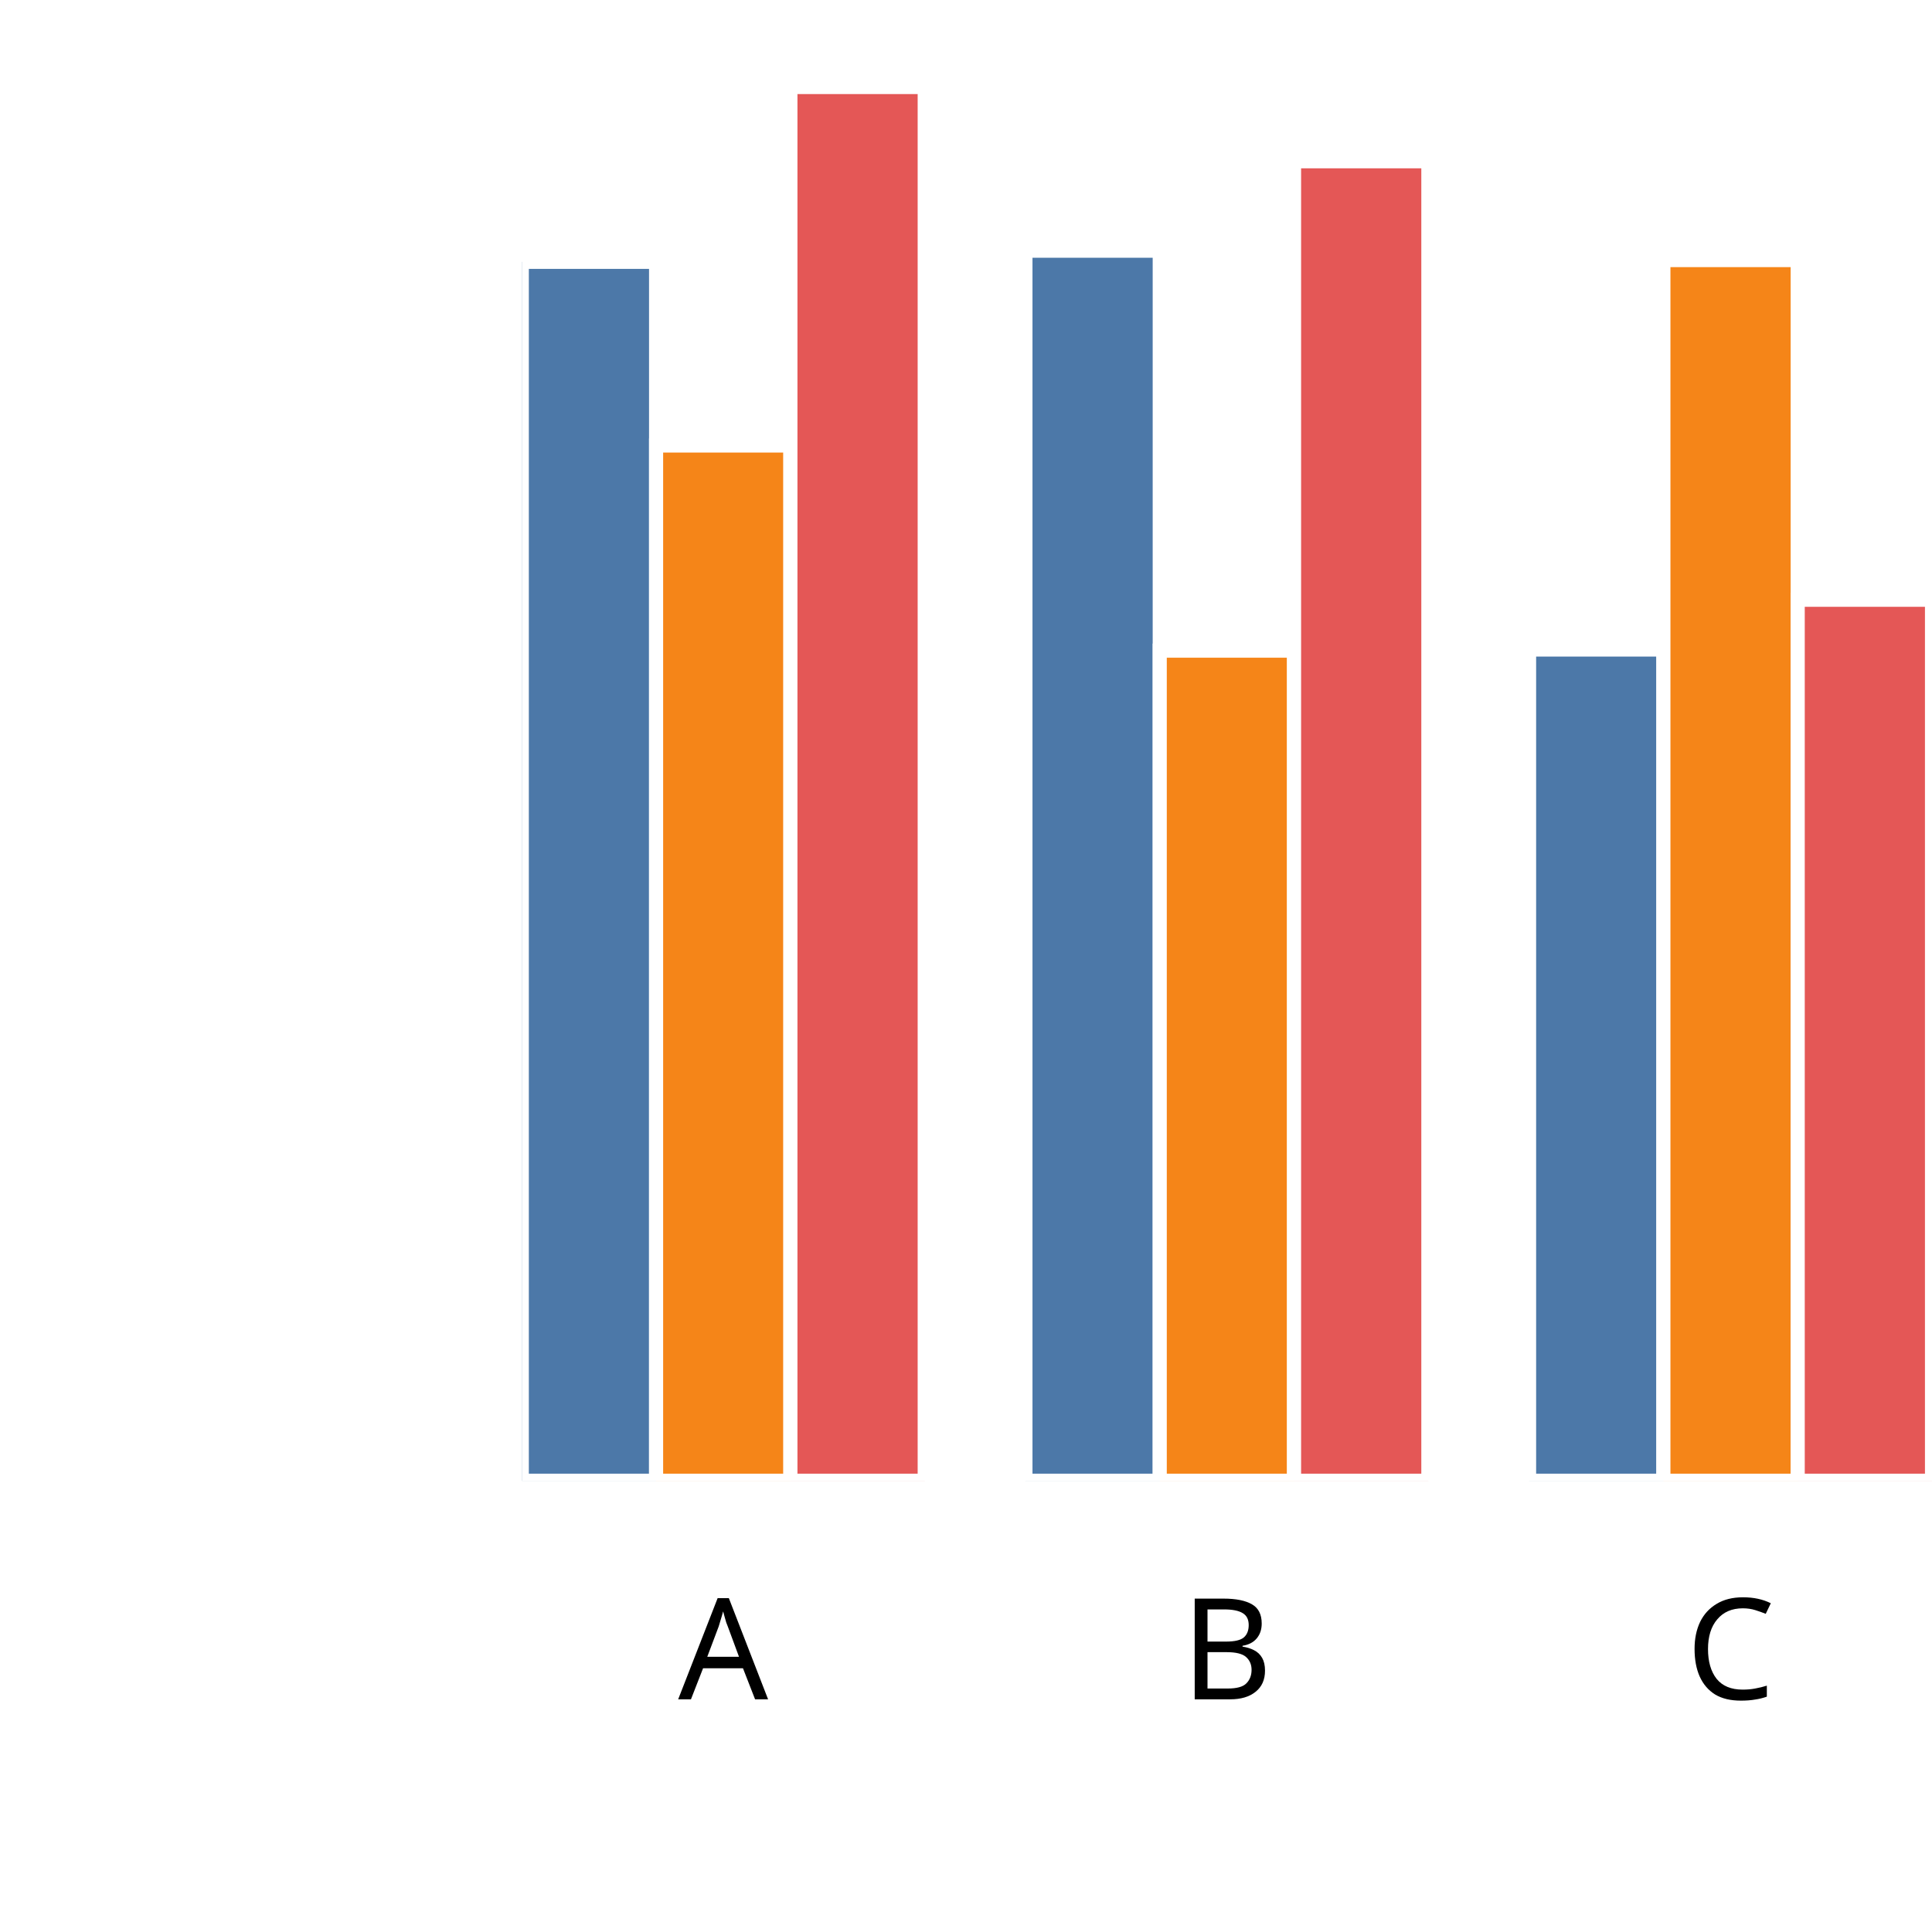
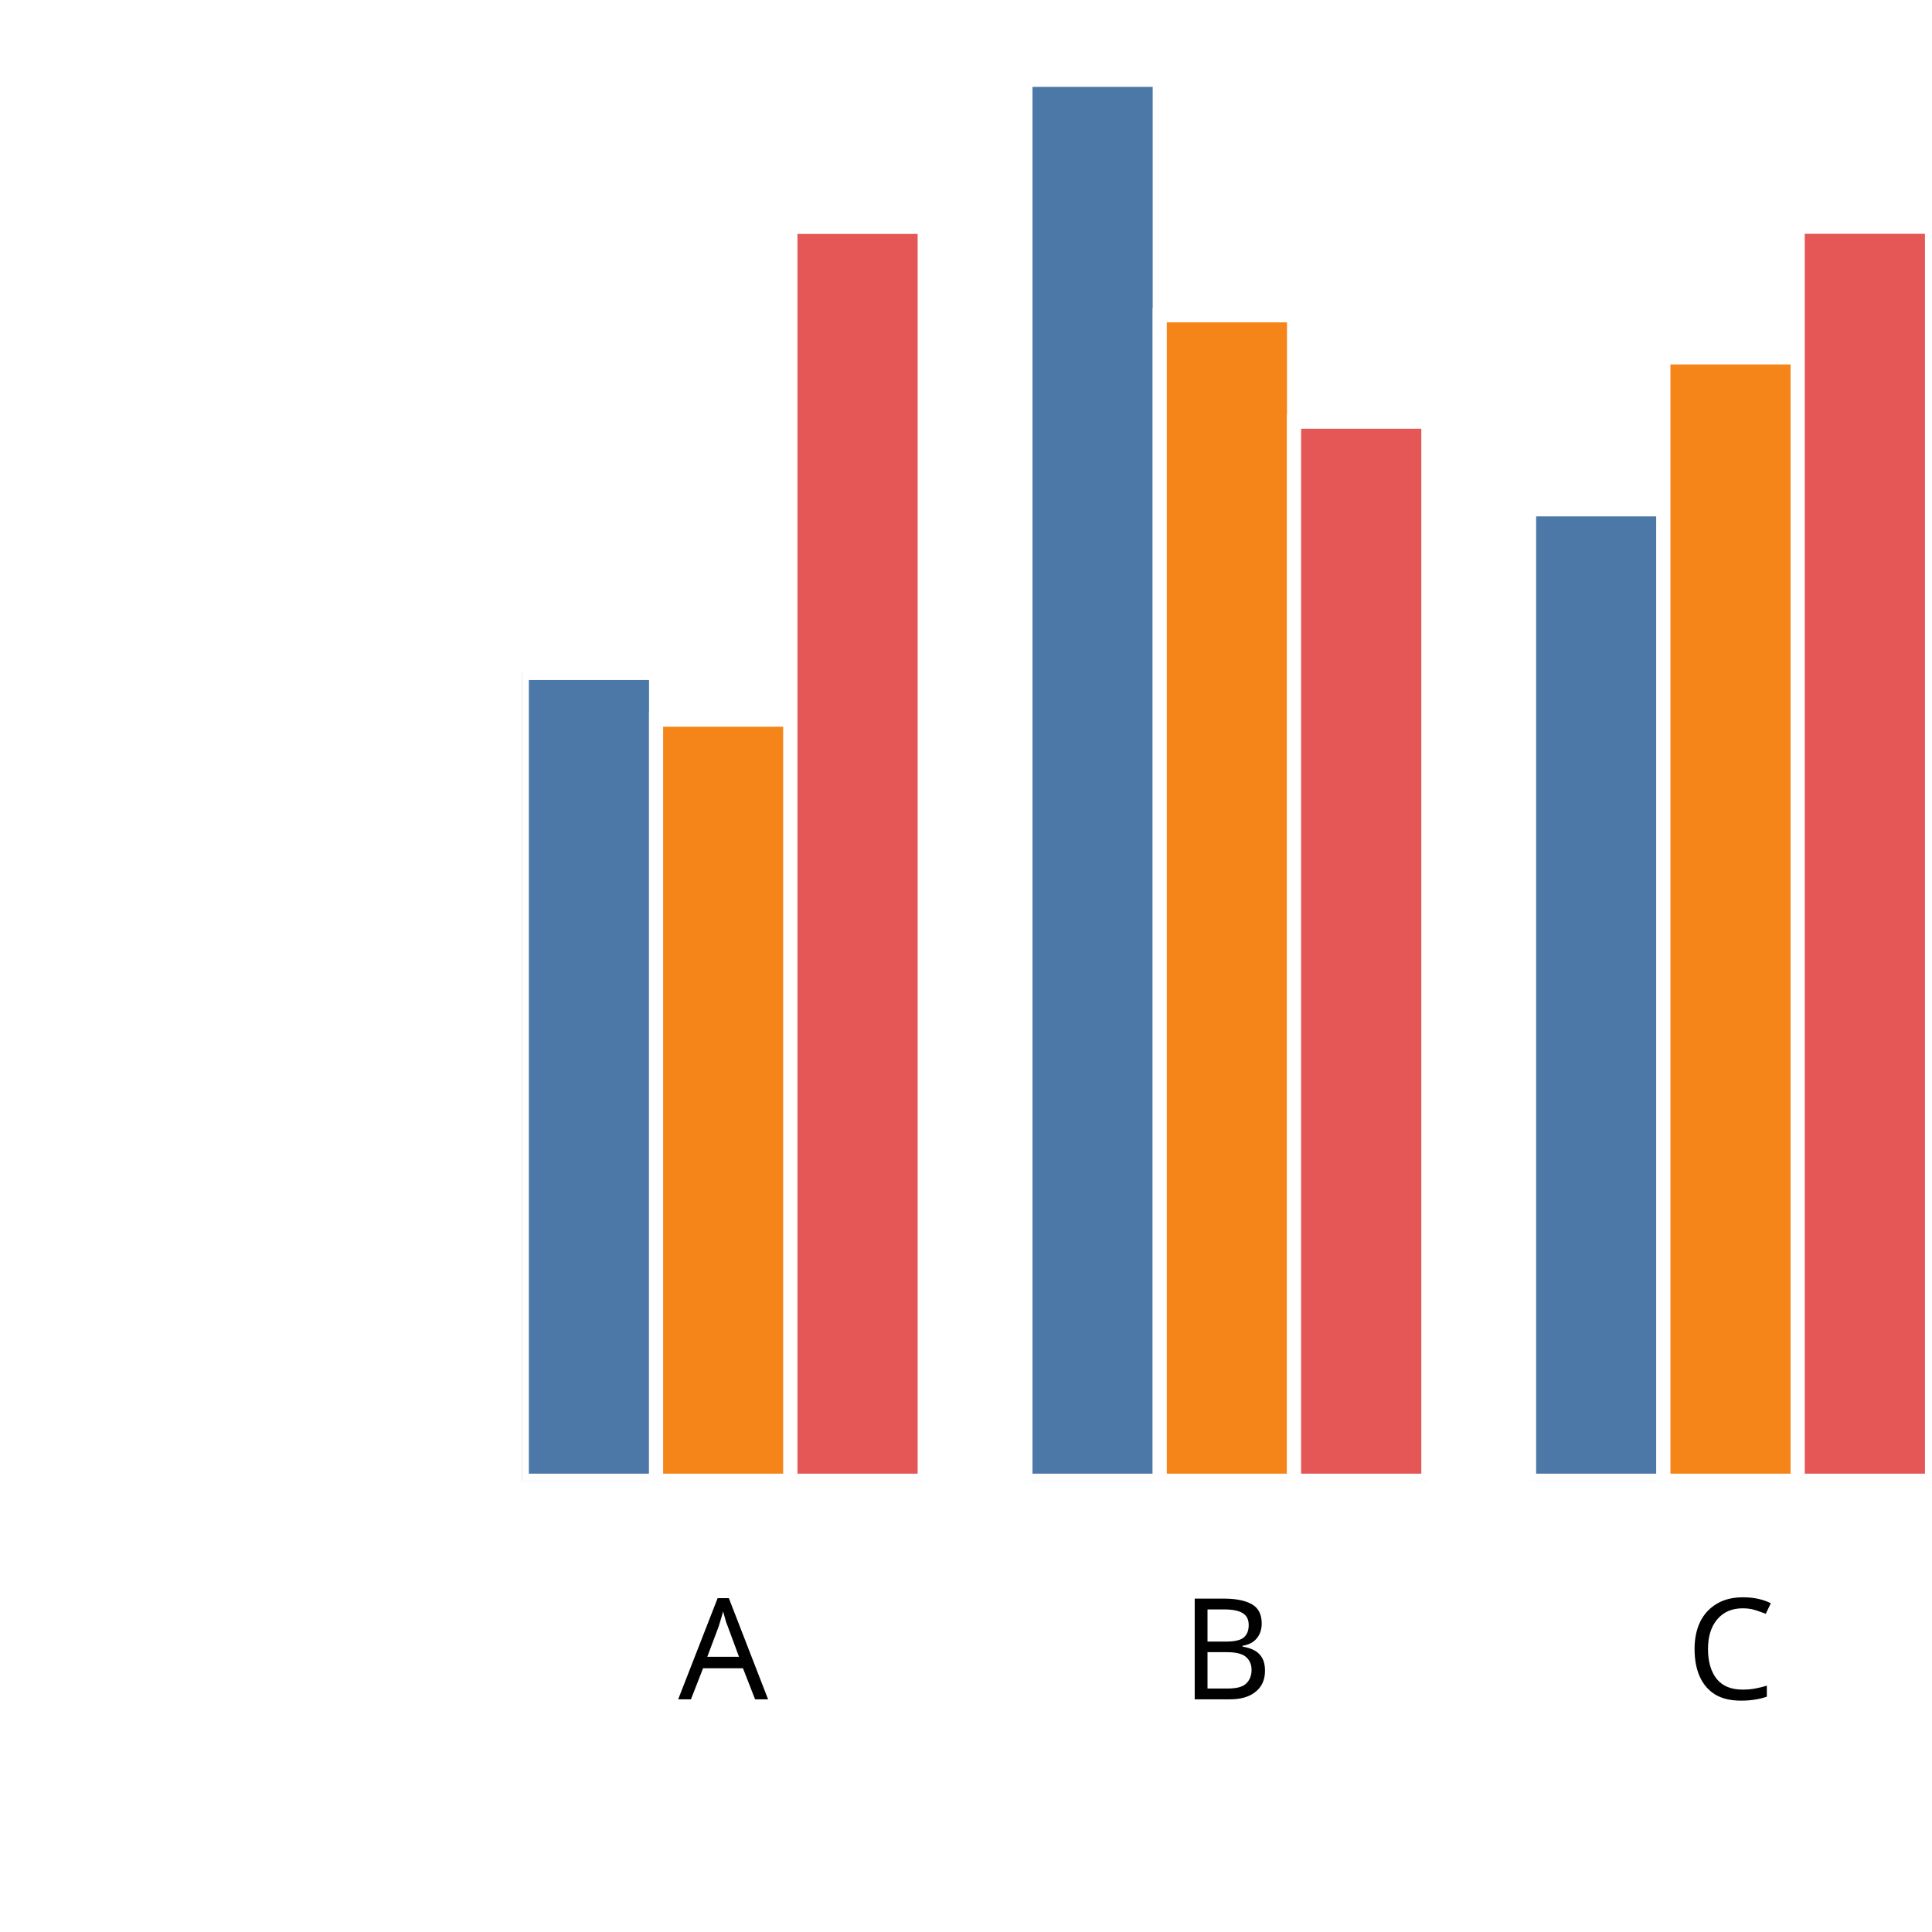
<svg xmlns="http://www.w3.org/2000/svg" version="1.1" class="marks" width="137" height="137" viewBox="0 0 137 137">
  <rect width="137" height="137" fill="white" />
  <g fill="none" stroke-miterlimit="10" transform="translate(37,5)">
    <g class="mark-group role-frame root" role="graphics-object" aria-roledescription="group mark container">
      <g transform="translate(0,0)">
        <path class="background" aria-hidden="true" d="M0,0h100v100h-100Z" />
        <g>
          <g class="mark-group role-axis" role="graphics-symbol" aria-roledescription="axis" aria-label="X-axis titled 'x' for a discrete scale with 3 values: A, B, C">
            <g transform="translate(0.5,100.5)">
              <path class="background" aria-hidden="true" d="M0,0h0v0h0Z" pointer-events="none" />
              <g>
                <g class="mark-rule role-axis-tick" pointer-events="none">
                  <line transform="translate(14,0)" x2="0" y2="5" stroke="white" stroke-width="1.01" opacity="1" />
                  <line transform="translate(50,0)" x2="0" y2="5" stroke="white" stroke-width="1.01" opacity="1" />
                  <line transform="translate(85,0)" x2="0" y2="5" stroke="white" stroke-width="1.01" opacity="1" />
                </g>
                <g class="mark-text role-axis-label" pointer-events="none">
                  <text text-anchor="middle" transform="translate(13.78571,15)" font-family="sans-serif" font-size="10px" font-style="normal" font-weight="400" fill="black" opacity="1">A</text>
                  <text text-anchor="middle" transform="translate(49.5,15)" font-family="sans-serif" font-size="10px" font-style="normal" font-weight="400" fill="black" opacity="1">B</text>
                  <text text-anchor="middle" transform="translate(85.21429,15)" font-family="sans-serif" font-size="10px" font-style="normal" font-weight="400" fill="black" opacity="1">C</text>
                </g>
                <g class="mark-text role-axis-title" pointer-events="none">
                  <text text-anchor="middle" transform="translate(50,30)" font-family="sans-serif" font-size="11px" font-style="normal" font-weight="400" fill="white" opacity="1">x</text>
                </g>
              </g>
              <path class="foreground" aria-hidden="true" d="" pointer-events="none" display="none" />
            </g>
          </g>
          <g class="mark-group role-axis" role="graphics-symbol" aria-roledescription="axis" aria-label="Y-axis titled 'sum of y' for a linear scale with values from 0.0 to 2.0">
            <g transform="translate(0.5,0.5)">
              <path class="background" aria-hidden="true" d="M0,0h0v0h0Z" pointer-events="none" />
              <g>
                <g class="mark-rule role-axis-tick" pointer-events="none">
                  <line transform="translate(0,100)" x2="-5" y2="0" stroke="white" stroke-width="1.01" opacity="1" />
                  <line transform="translate(0,75)" x2="-5" y2="0" stroke="white" stroke-width="1.01" opacity="1" />
                  <line transform="translate(0,50)" x2="-5" y2="0" stroke="white" stroke-width="1.01" opacity="1" />
                  <line transform="translate(0,25)" x2="-5" y2="0" stroke="white" stroke-width="1.01" opacity="1" />
                  <line transform="translate(0,0)" x2="-5" y2="0" stroke="white" stroke-width="1.01" opacity="1" />
                </g>
                <g class="mark-text role-axis-label" pointer-events="none">
                  <text text-anchor="end" transform="translate(-7,103)" font-family="sans-serif" font-size="10px" font-style="normal" font-weight="400" fill="white" opacity="1">0.0</text>
                  <text text-anchor="end" transform="translate(-7,78)" font-family="sans-serif" font-size="10px" font-style="normal" font-weight="400" fill="white" opacity="1">0.5</text>
                  <text text-anchor="end" transform="translate(-7,53)" font-family="sans-serif" font-size="10px" font-style="normal" font-weight="400" fill="white" opacity="1">1.0</text>
                  <text text-anchor="end" transform="translate(-7,28)" font-family="sans-serif" font-size="10px" font-style="normal" font-weight="400" fill="white" opacity="1">1.5</text>
                  <text text-anchor="end" transform="translate(-7,3)" font-family="sans-serif" font-size="10px" font-style="normal" font-weight="400" fill="white" opacity="1">2.0</text>
                </g>
                <g class="mark-text role-axis-title" pointer-events="none">
                  <text text-anchor="middle" transform="translate(-26,50) rotate(-90) translate(0,-2)" font-family="sans-serif" font-size="11px" font-style="normal" font-weight="400" fill="white" opacity="1">sum of y</text>
                </g>
              </g>
              <path class="foreground" aria-hidden="true" d="" pointer-events="none" display="none" />
            </g>
          </g>
          <g class="mark-group role-scope" clip-path="url(#clip1)" role="graphics-object" aria-roledescription="group mark container">
            <g transform="translate(0,0)">
              <path class="background" aria-hidden="true" d="M0,0h0v0h0Z" />
              <g>
                <g class="mark-rect role-mark" role="graphics-symbol" aria-roledescription="rect mark container">
-                   <path d="M1.7763568394002505e-15,13.565h9.524v86.435h-9.524Z" fill="#4c78a8" stroke="white" stroke-width="1" opacity="1" />
-                   <path d="M9.524,26.59h9.524v73.41h-9.524Z" fill="#f58518" stroke="white" stroke-width="1" opacity="1" />
-                   <path d="M19.048,1.17h9.524v98.83h-9.524Z" fill="#e45756" stroke="white" stroke-width="1" opacity="1" />
+                   <path d="M1.7763568394002505e-15,42.722h9.524v57.278h-9.524Z" fill="#4c78a8" stroke="white" stroke-width="1" opacity="1" />
+                   <path d="M9.524,46.033h9.524v53.967h-9.524Z" fill="#f58518" stroke="white" stroke-width="1" opacity="1" />
+                   <path d="M19.048,11.088h9.524v88.912h-9.524Z" fill="#e45756" stroke="white" stroke-width="1" opacity="1" />
                </g>
              </g>
              <path class="foreground" aria-hidden="true" d="" display="none" />
            </g>
            <g transform="translate(35.71429,0)">
              <path class="background" aria-hidden="true" d="M0,0h0v0h0Z" />
              <g>
                <g class="mark-rect role-mark" role="graphics-symbol" aria-roledescription="rect mark container">
-                   <path d="M1.7763568394002505e-15,12.777h9.524v87.223h-9.524Z" fill="#4c78a8" stroke="white" stroke-width="1" opacity="1" />
-                   <path d="M9.524,41.139h9.524v58.861h-9.524Z" fill="#f58518" stroke="white" stroke-width="1" opacity="1" />
-                   <path d="M19.048,6.435h9.524v93.565h-9.524Z" fill="#e45756" stroke="white" stroke-width="1" opacity="1" />
+                   <path d="M1.7763568394002505e-15,0.659h9.524v99.341h-9.524Z" fill="#4c78a8" stroke="white" stroke-width="1" opacity="1" />
+                   <path d="M9.524,17.358h9.524v82.642h-9.524Z" fill="#f58518" stroke="white" stroke-width="1" opacity="1" />
+                   <path d="M19.048,24.902h9.524v75.098h-9.524Z" fill="#e45756" stroke="white" stroke-width="1" opacity="1" />
                </g>
              </g>
              <path class="foreground" aria-hidden="true" d="" display="none" />
            </g>
            <g transform="translate(71.42857,0)">
              <path class="background" aria-hidden="true" d="M0,0h0v0h0Z" />
              <g>
                <g class="mark-rect role-mark" role="graphics-symbol" aria-roledescription="rect mark container">
-                   <path d="M1.7763568394002505e-15,41.058h9.524v58.942h-9.524Z" fill="#4c78a8" stroke="white" stroke-width="1" opacity="1" />
-                   <path d="M9.524,13.444h9.524v86.556h-9.524Z" fill="#f58518" stroke="white" stroke-width="1" opacity="1" />
-                   <path d="M19.048,37.528h9.524v62.472h-9.524Z" fill="#e45756" stroke="white" stroke-width="1" opacity="1" />
+                   <path d="M1.7763568394002505e-15,31.118h9.524v68.882h-9.524Z" fill="#4c78a8" stroke="white" stroke-width="1" opacity="1" />
+                   <path d="M9.524,20.345h9.524v79.655h-9.524Z" fill="#f58518" stroke="white" stroke-width="1" opacity="1" />
+                   <path d="M19.048,11.077h9.524v88.923h-9.524Z" fill="#e45756" stroke="white" stroke-width="1" opacity="1" />
                </g>
              </g>
              <path class="foreground" aria-hidden="true" d="" display="none" />
            </g>
          </g>
        </g>
        <path class="foreground" aria-hidden="true" d="" display="none" />
      </g>
    </g>
  </g>
  <defs>
    <clipPath id="clip1">
      <rect x="0" y="0" width="100" height="100" />
    </clipPath>
  </defs>
</svg>
